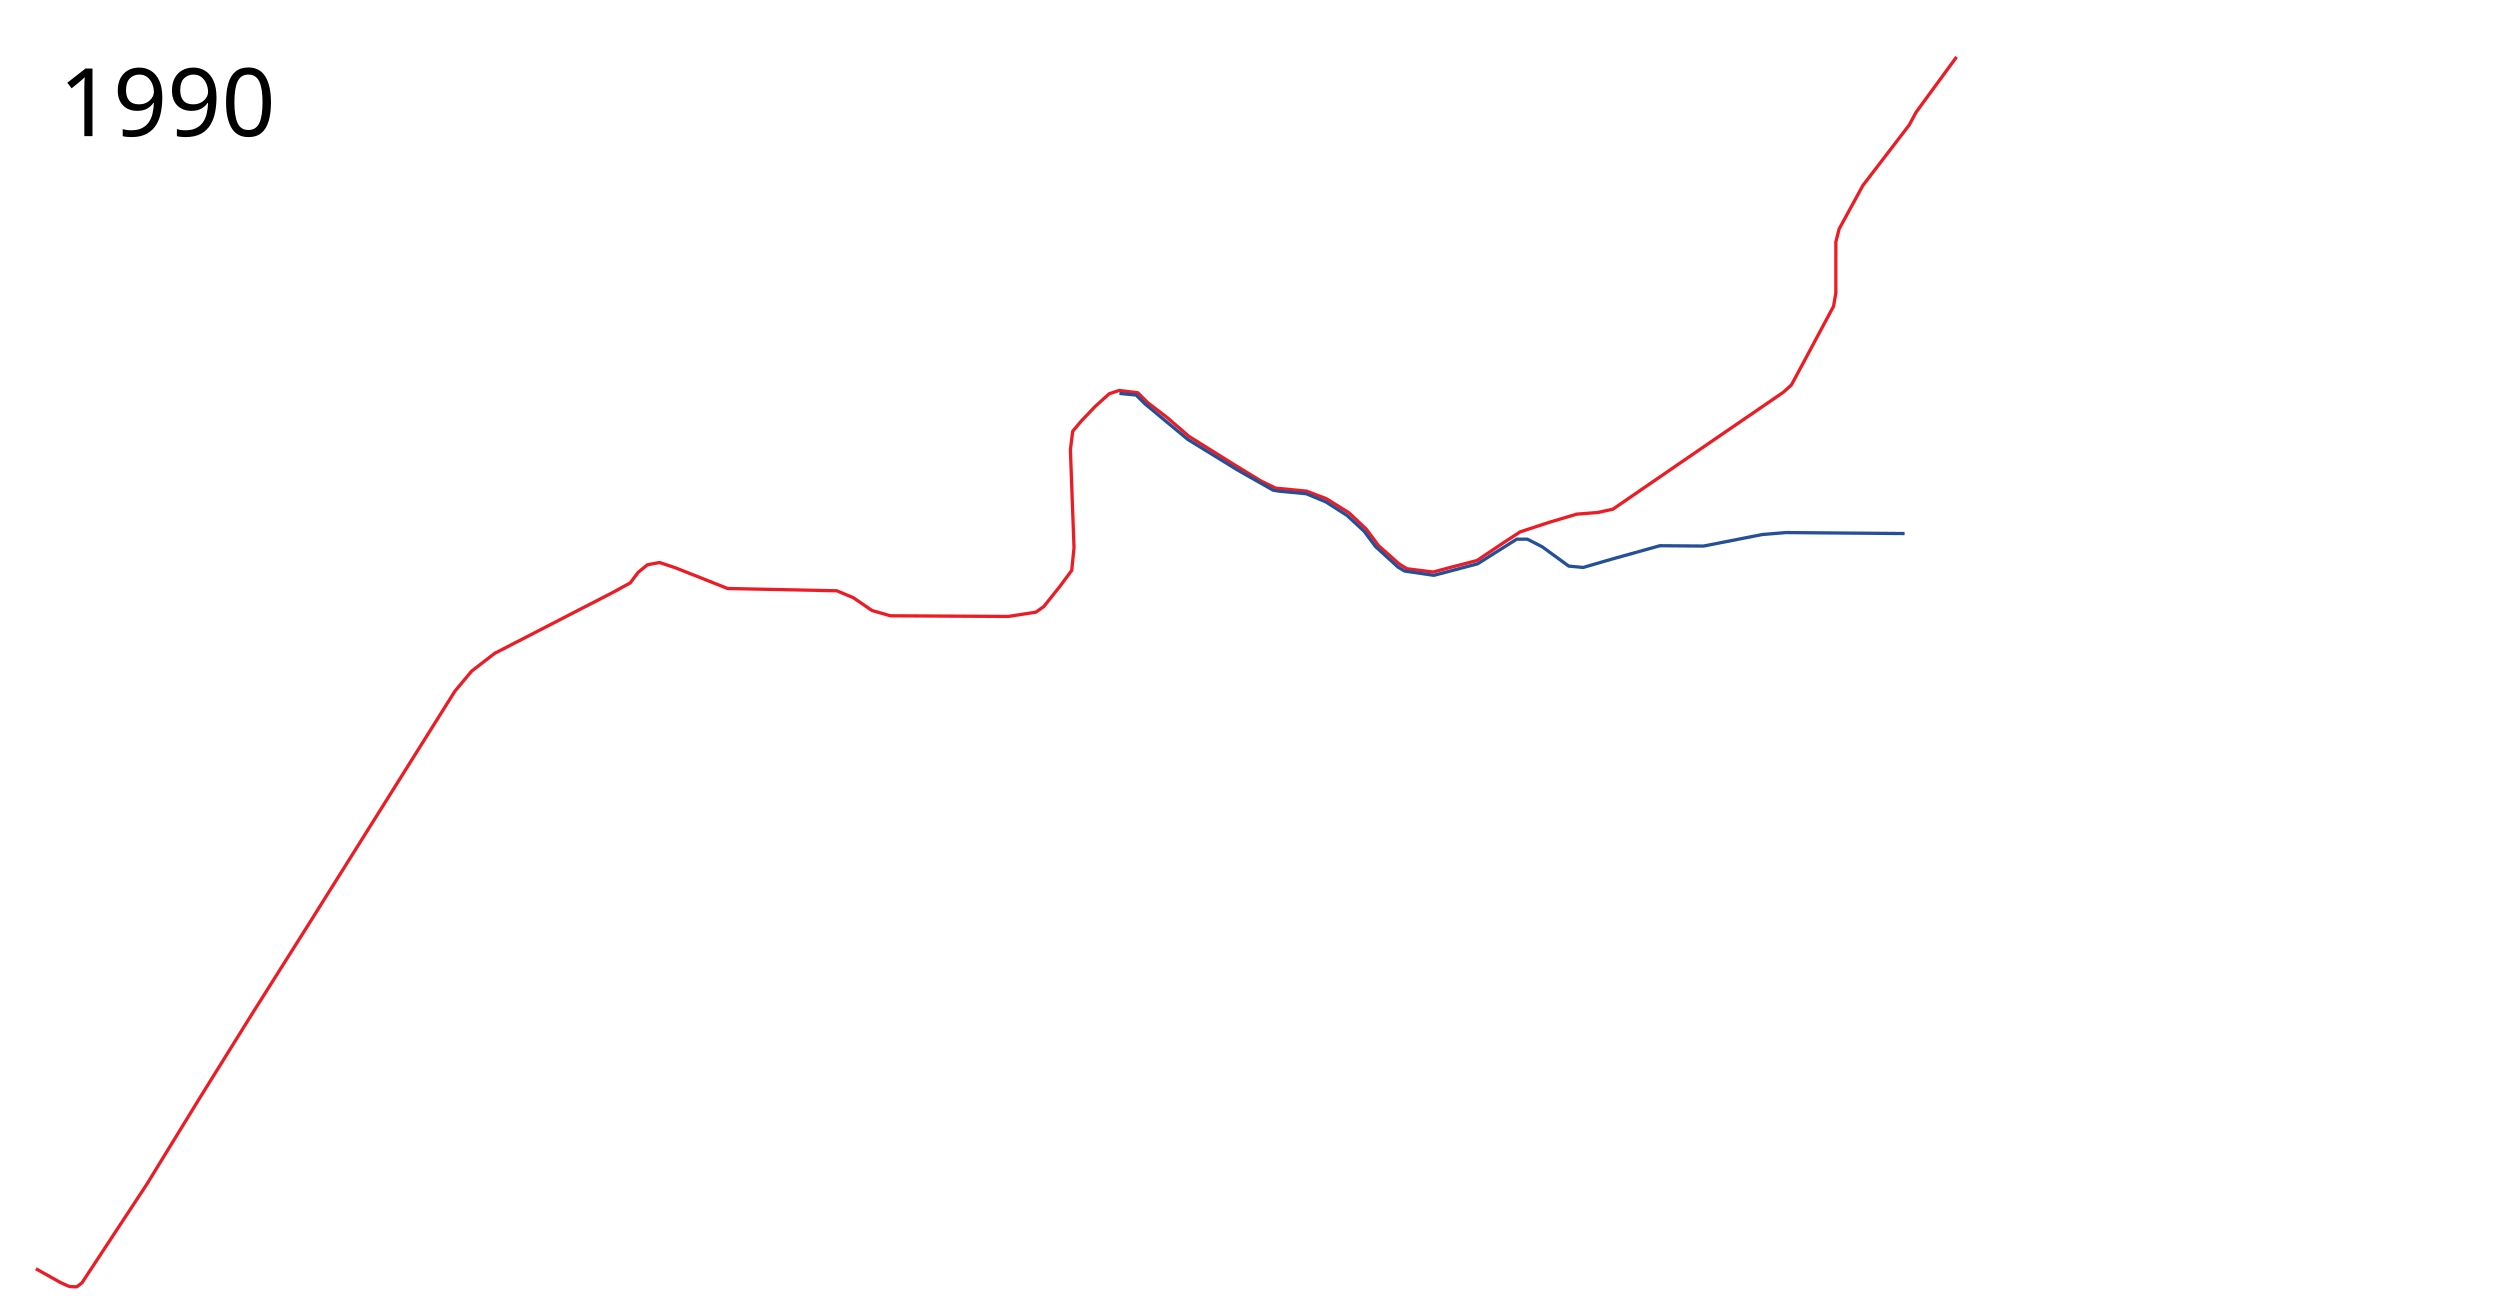
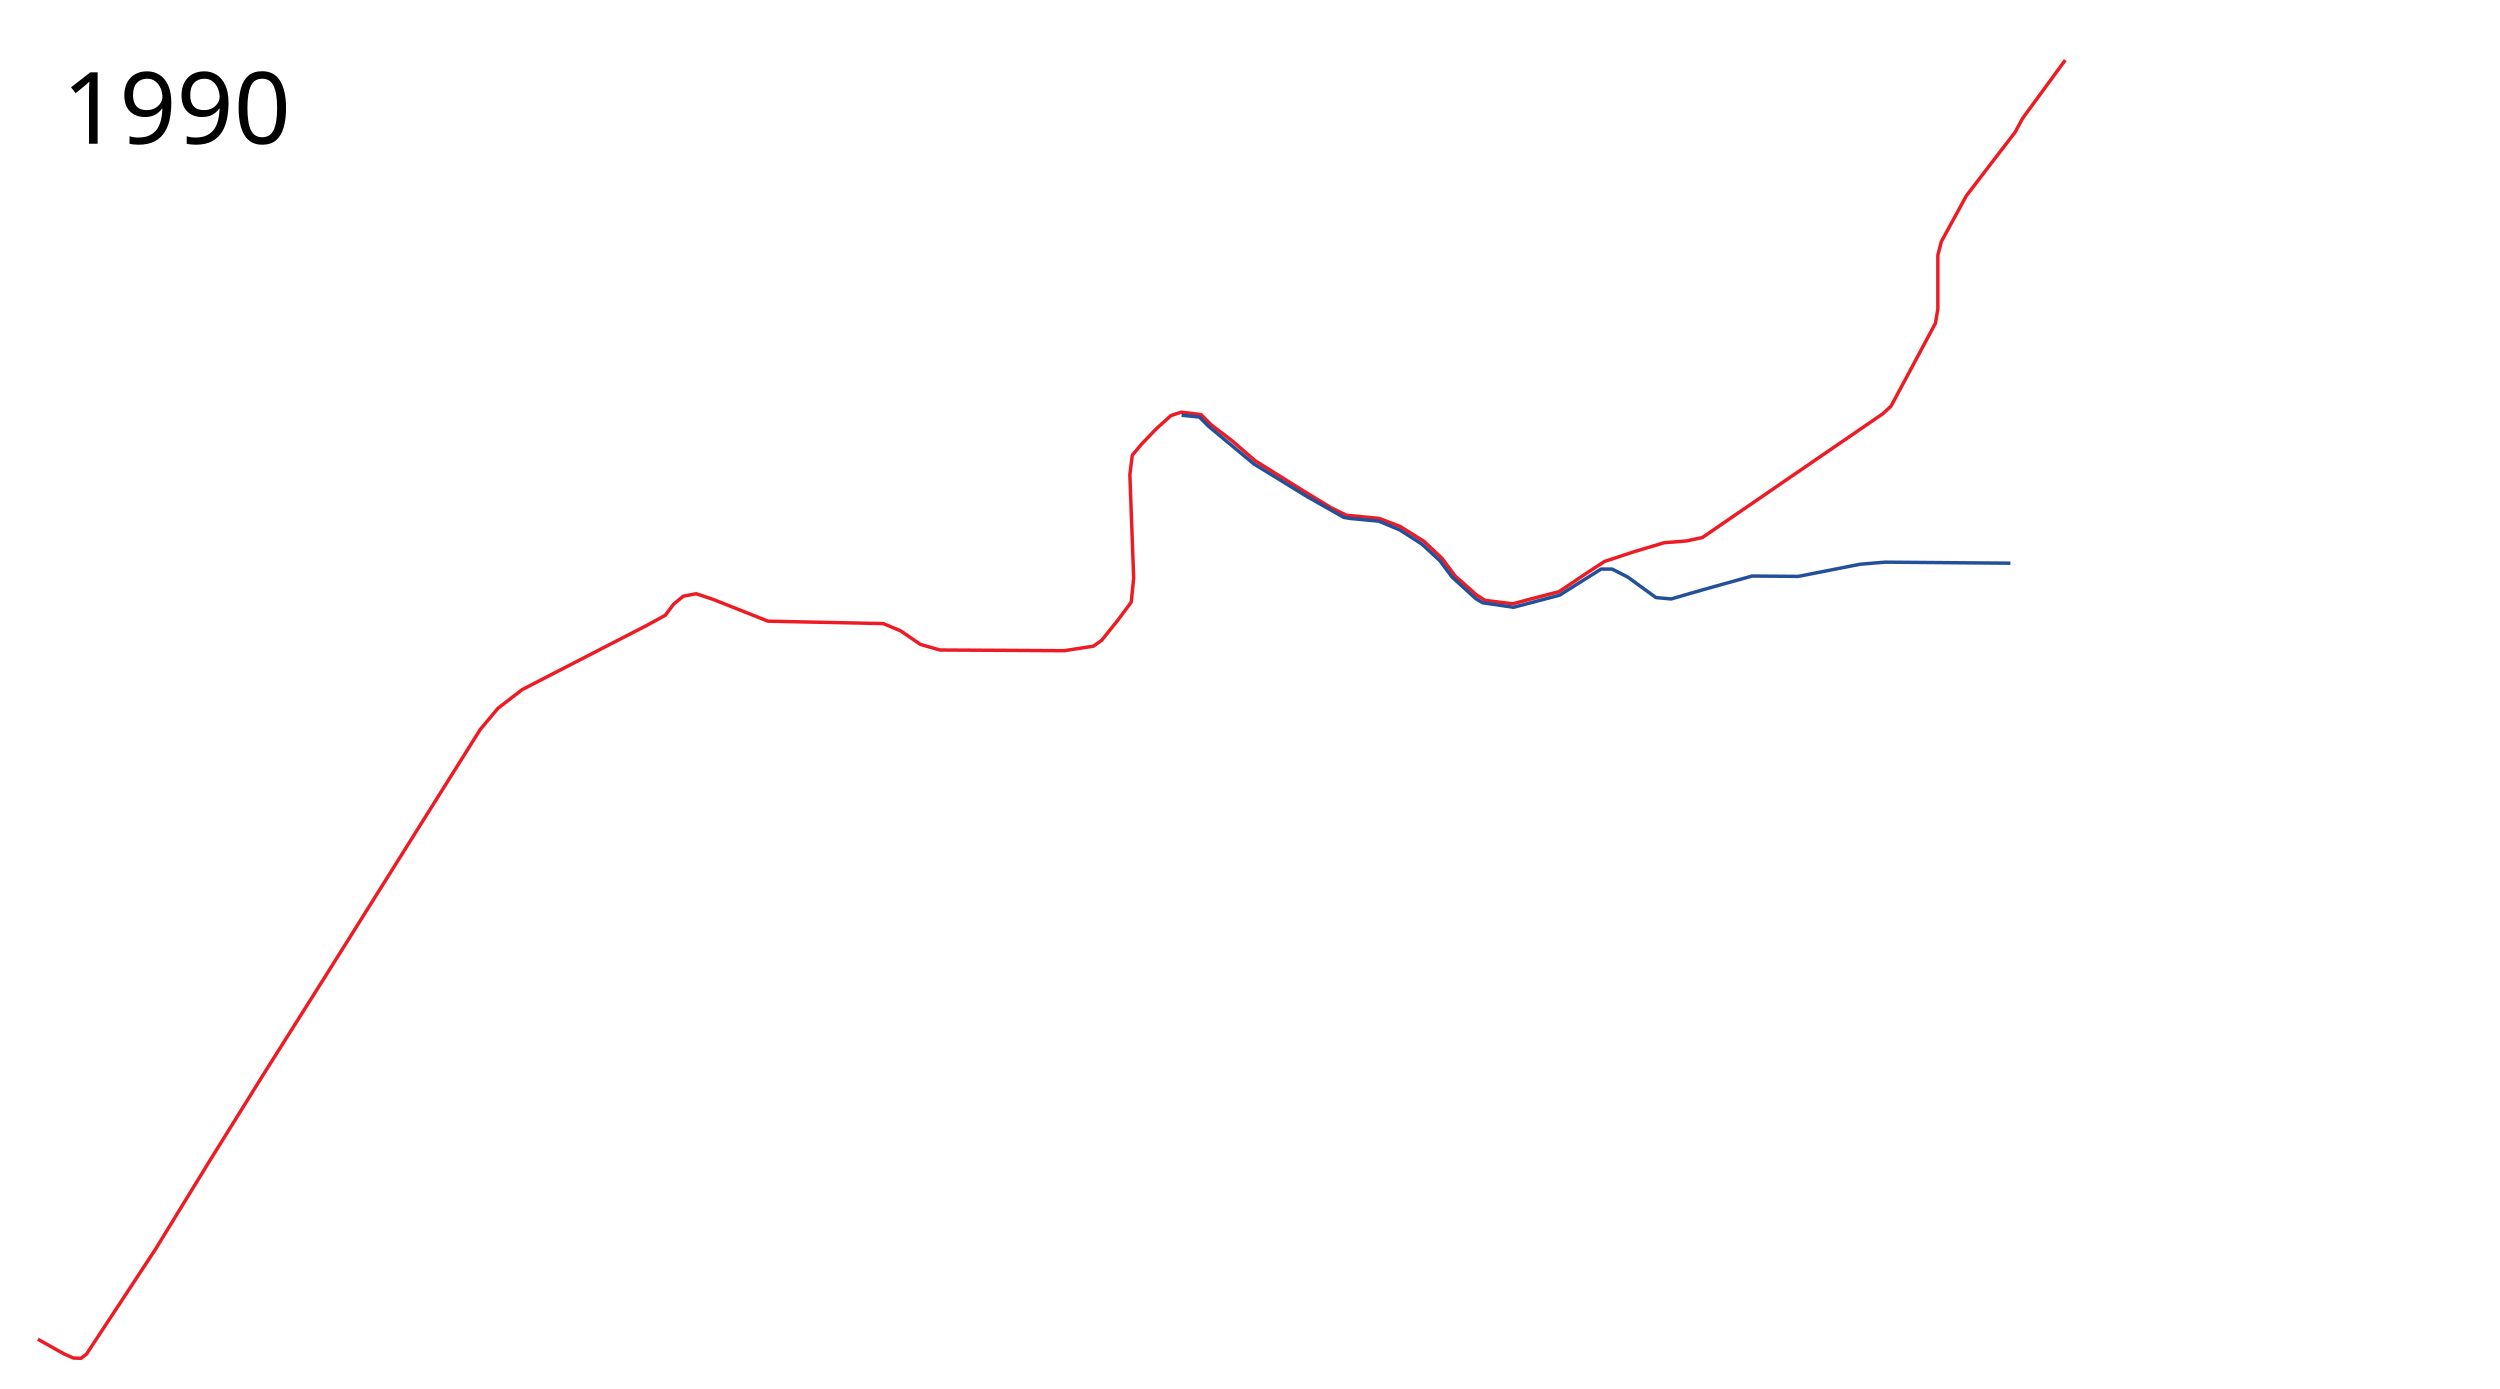
- <svg xmlns="http://www.w3.org/2000/svg" width="3800" height="2000">
+ <svg xmlns="http://www.w3.org/2000/svg" width="3600" height="2000">
  <path d="M54.5 1928.5l37.5 21 13.5 6 11 .5 8-6 99-150.5 78.5-128 79-127 89-141 221.5-353L717 1020l35-27 179.5-92.5L958 886l12-16 14-11.5 18.5-3.5 24 8 79.5 31.5 166 3.5 25 10.5 28.5 19.5 28 8 179 1 42-6.5 12-8.5 24-30 18.5-25 3.5-34.5-5.5-149 3.5-28 13-15.5 21-22 21.5-19.5 15-5 28.5 3.5 15 15 30 23 33 28.5 68 42.5 41 25 22.5 11 47 4.5 30 11.5 34.5 21.5 26 24.5 19 25.5 31 27.5 12 7.5 40 5 24-6.5 42.5-11 39.5-26.5 26-17 44-14.5 42-12.5 32-2.5 23-5 115-79 144.5-99 12-11 18-33.5 46-86 3.5-20.5v-77.5l5-19.5 36-66 70.5-92 10.5-19.5 61.5-84" fill="none" stroke="#ed1c24" stroke-width="5" stroke-linejoin="round" />
  <path d="M2895 811l-180.5-1.5-36 3-89 17.5-66.5-.5-73.5 20.5-43 12.5-22-2L2344 831l-22.5-11.5h-16l-35 22L2246 857l-66.5 17.5-44.5-6.5-10-6-34-31-17.5-23.5-26-24-32-20.5-30-12.5-42-4-8.5-1.5-53-30-76.5-47-65-54-13.5-13.5-25.5-2.5" fill="none" stroke="#235099" stroke-width="5" stroke-linejoin="round" />
  <text x="89.453" y="206.961" style="line-height:125%;-inkscape-font-specification:Sans" font-size="144px" font-weight="400" letter-spacing="0" word-spacing="0" font-family="Sans">
    <tspan x="89.453" y="206.961">1990</tspan>
  </text>
</svg>
